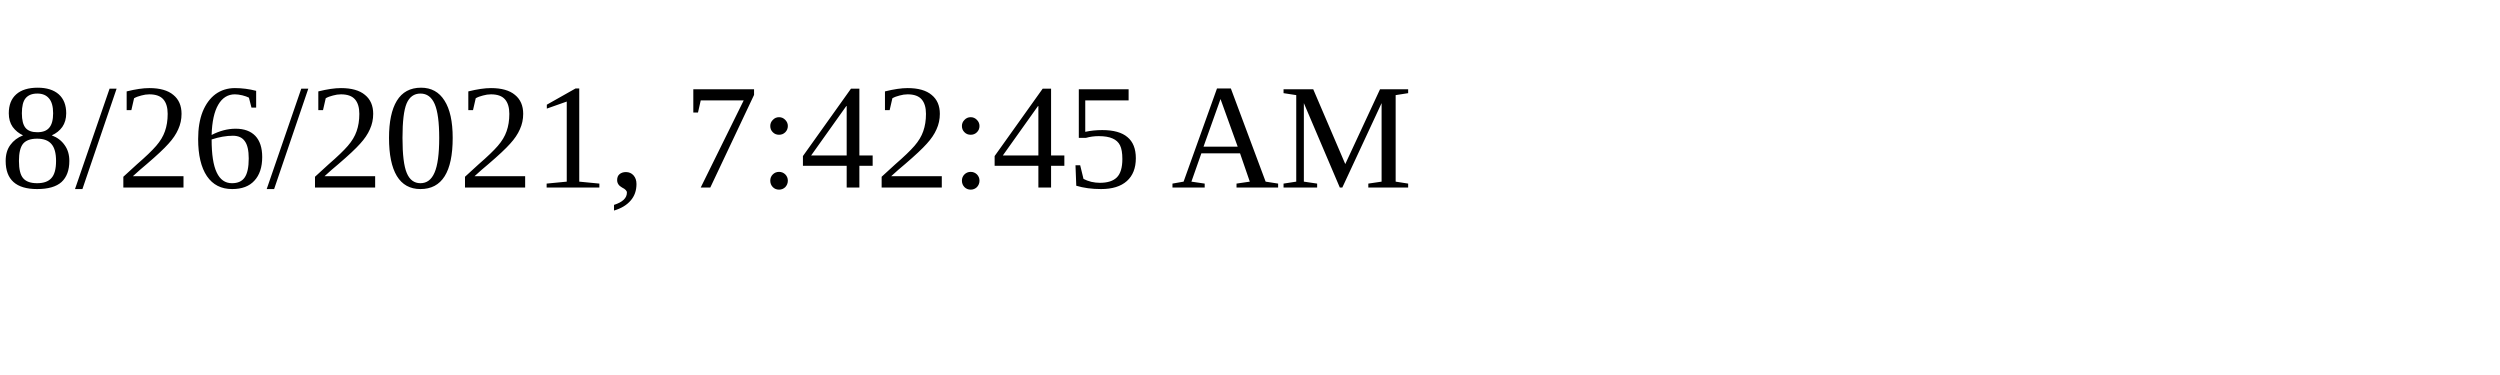
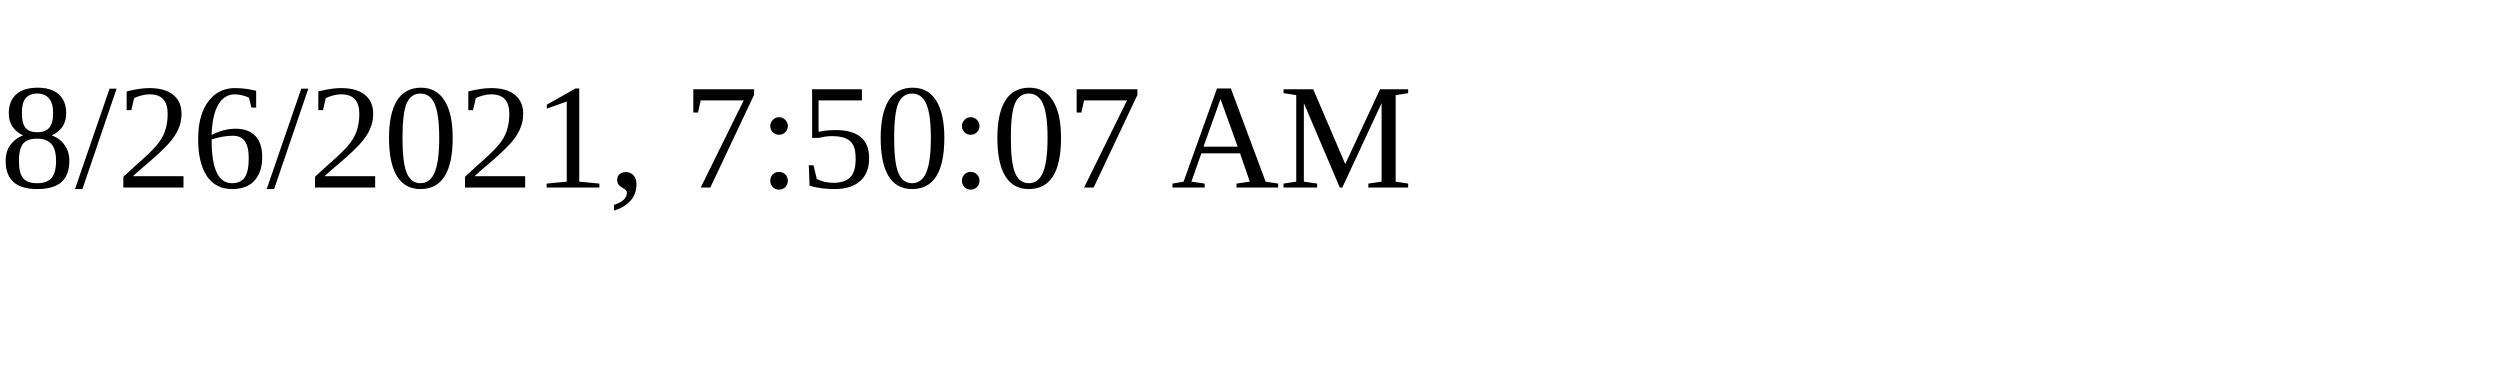
<svg xmlns="http://www.w3.org/2000/svg" height="30" width="200">
-   <text x="0" y="15">8/26/2021, 7:42:45 AM</text>
+   <text x="0" y="15">8/26/2021, 7:50:07 AM</text>
</svg>
